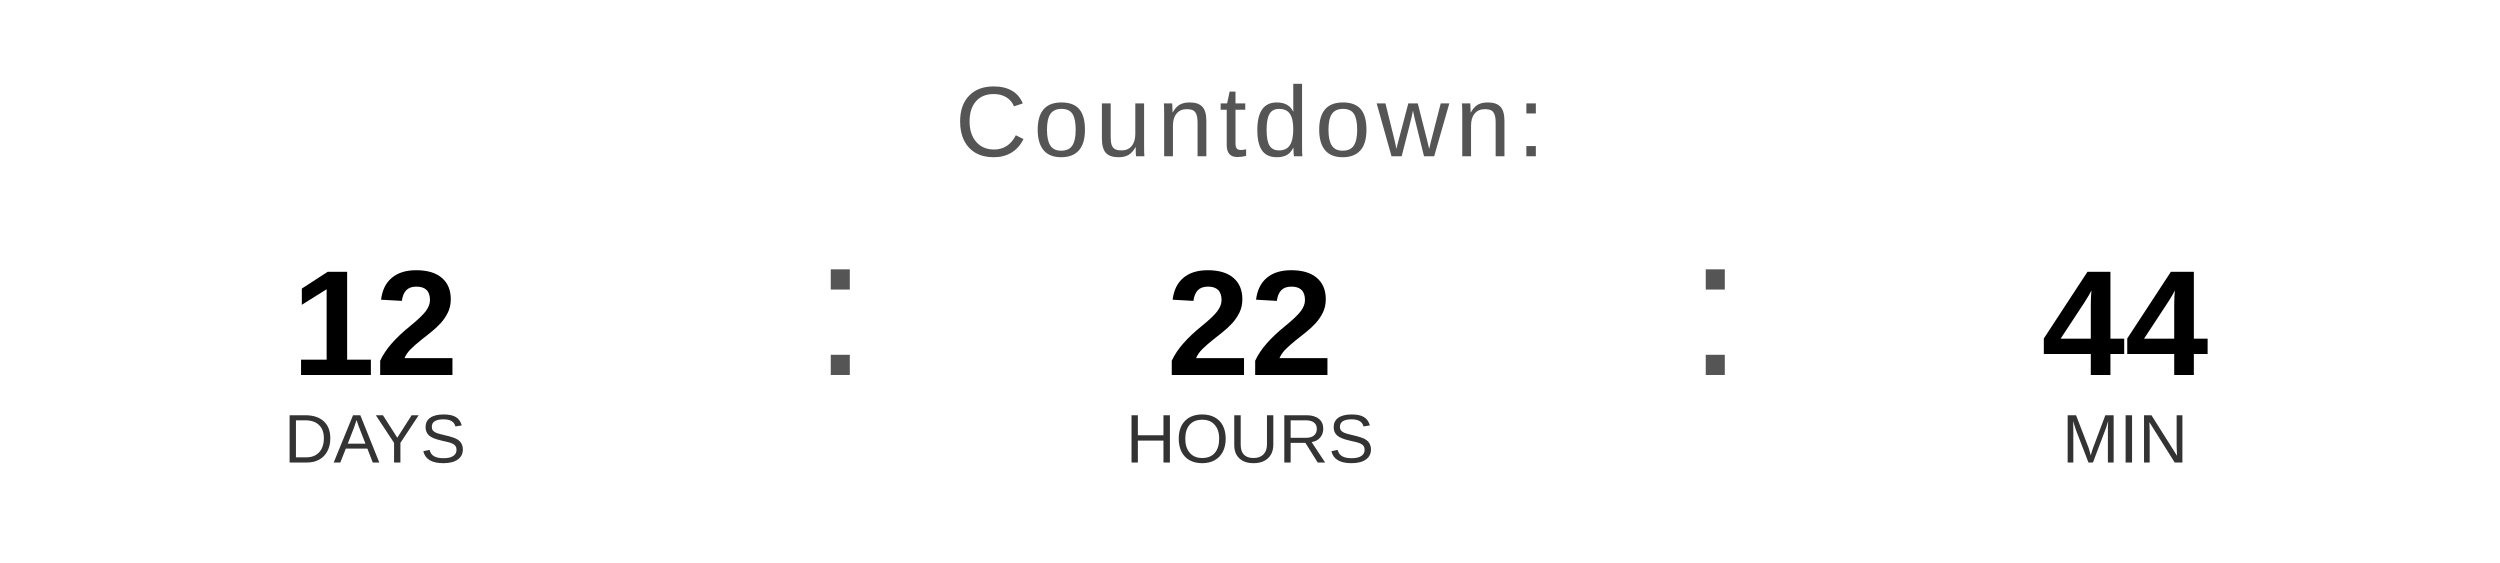
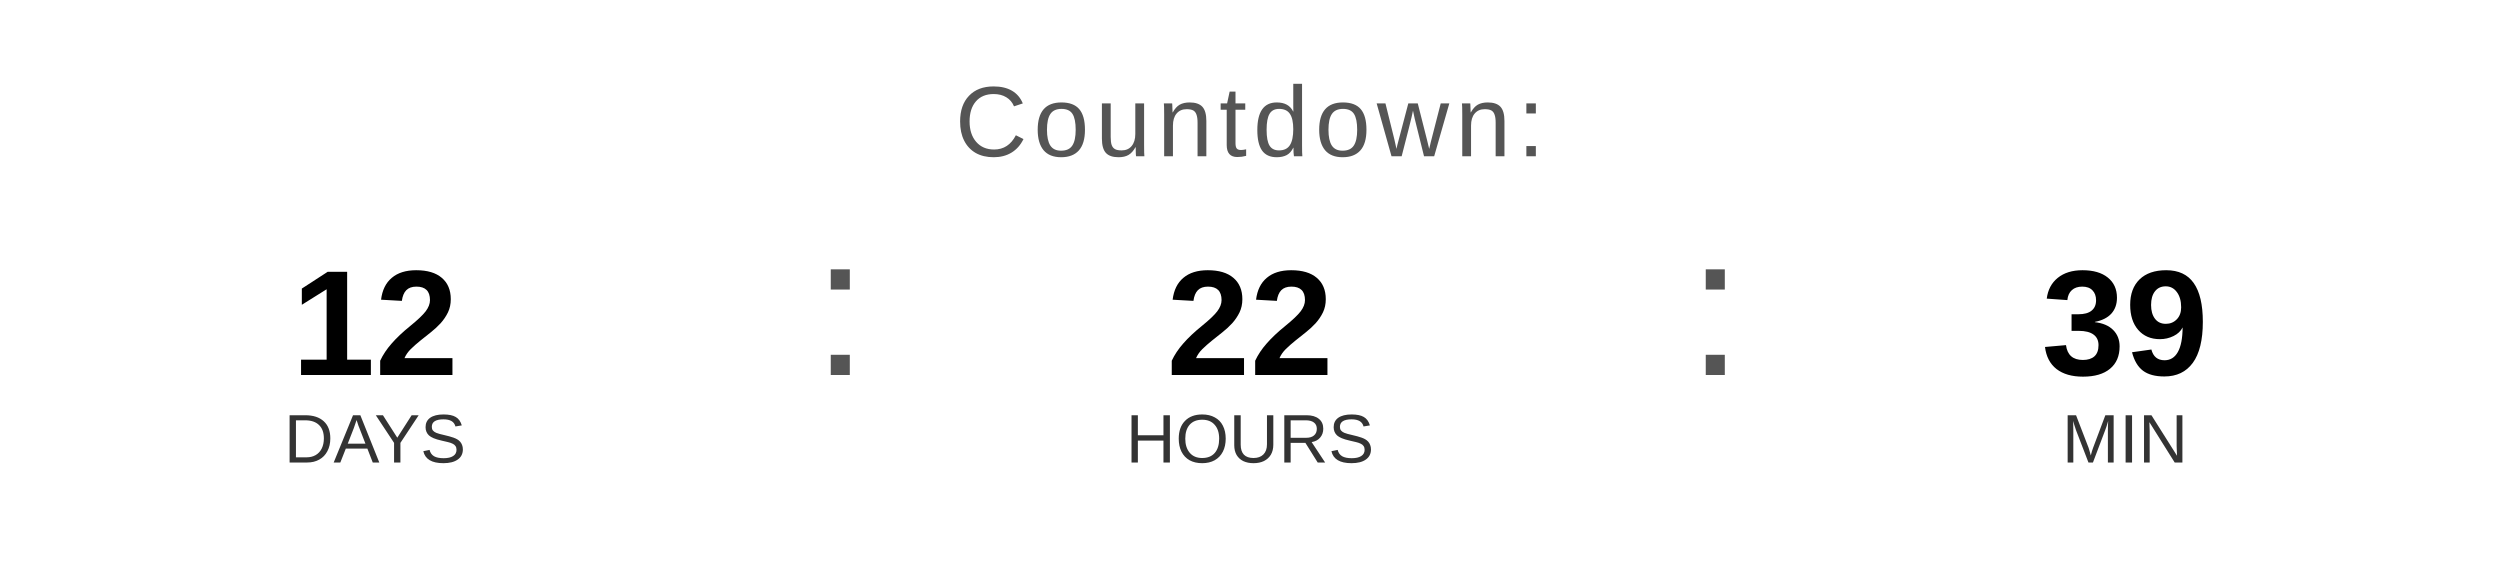
<svg xmlns="http://www.w3.org/2000/svg" width="400" height="90" viewBox="0 0 400 90">
  <text x="200" y="25" font-family="Arial, Helvetica, sans-serif" font-size="16" fill="#555555" text-anchor="middle" letter-spacing="1">
    Countdown:
  </text>
  <text x="60" y="60" font-family="Arial, Helvetica, sans-serif" font-size="24" font-weight="bold" fill="#000000" text-anchor="middle">12</text>
  <text x="60" y="74" font-family="Arial, Helvetica, sans-serif" font-size="11" fill="#333333" text-anchor="middle">DAYS</text>
  <text x="130" y="60" font-family="Arial, sans-serif" font-size="32" fill="#555555">:</text>
  <text x="200" y="60" font-family="Arial, Helvetica, sans-serif" font-size="24" font-weight="bold" fill="#000000" text-anchor="middle">22</text>
  <text x="200" y="74" font-family="Arial, Helvetica, sans-serif" font-size="11" fill="#333333" text-anchor="middle">HOURS</text>
  <text x="270" y="60" font-family="Arial, sans-serif" font-size="32" fill="#555555">:</text>
-   <text x="340" y="60" font-family="Arial, Helvetica, sans-serif" font-size="24" font-weight="bold" fill="#000000" text-anchor="middle">44</text>
+   <text x="340" y="60" font-family="Arial, Helvetica, sans-serif" font-size="24" font-weight="bold" fill="#000000" text-anchor="middle">39</text>
  <text x="340" y="74" font-family="Arial, Helvetica, sans-serif" font-size="11" fill="#333333" text-anchor="middle">MIN</text>
</svg>
